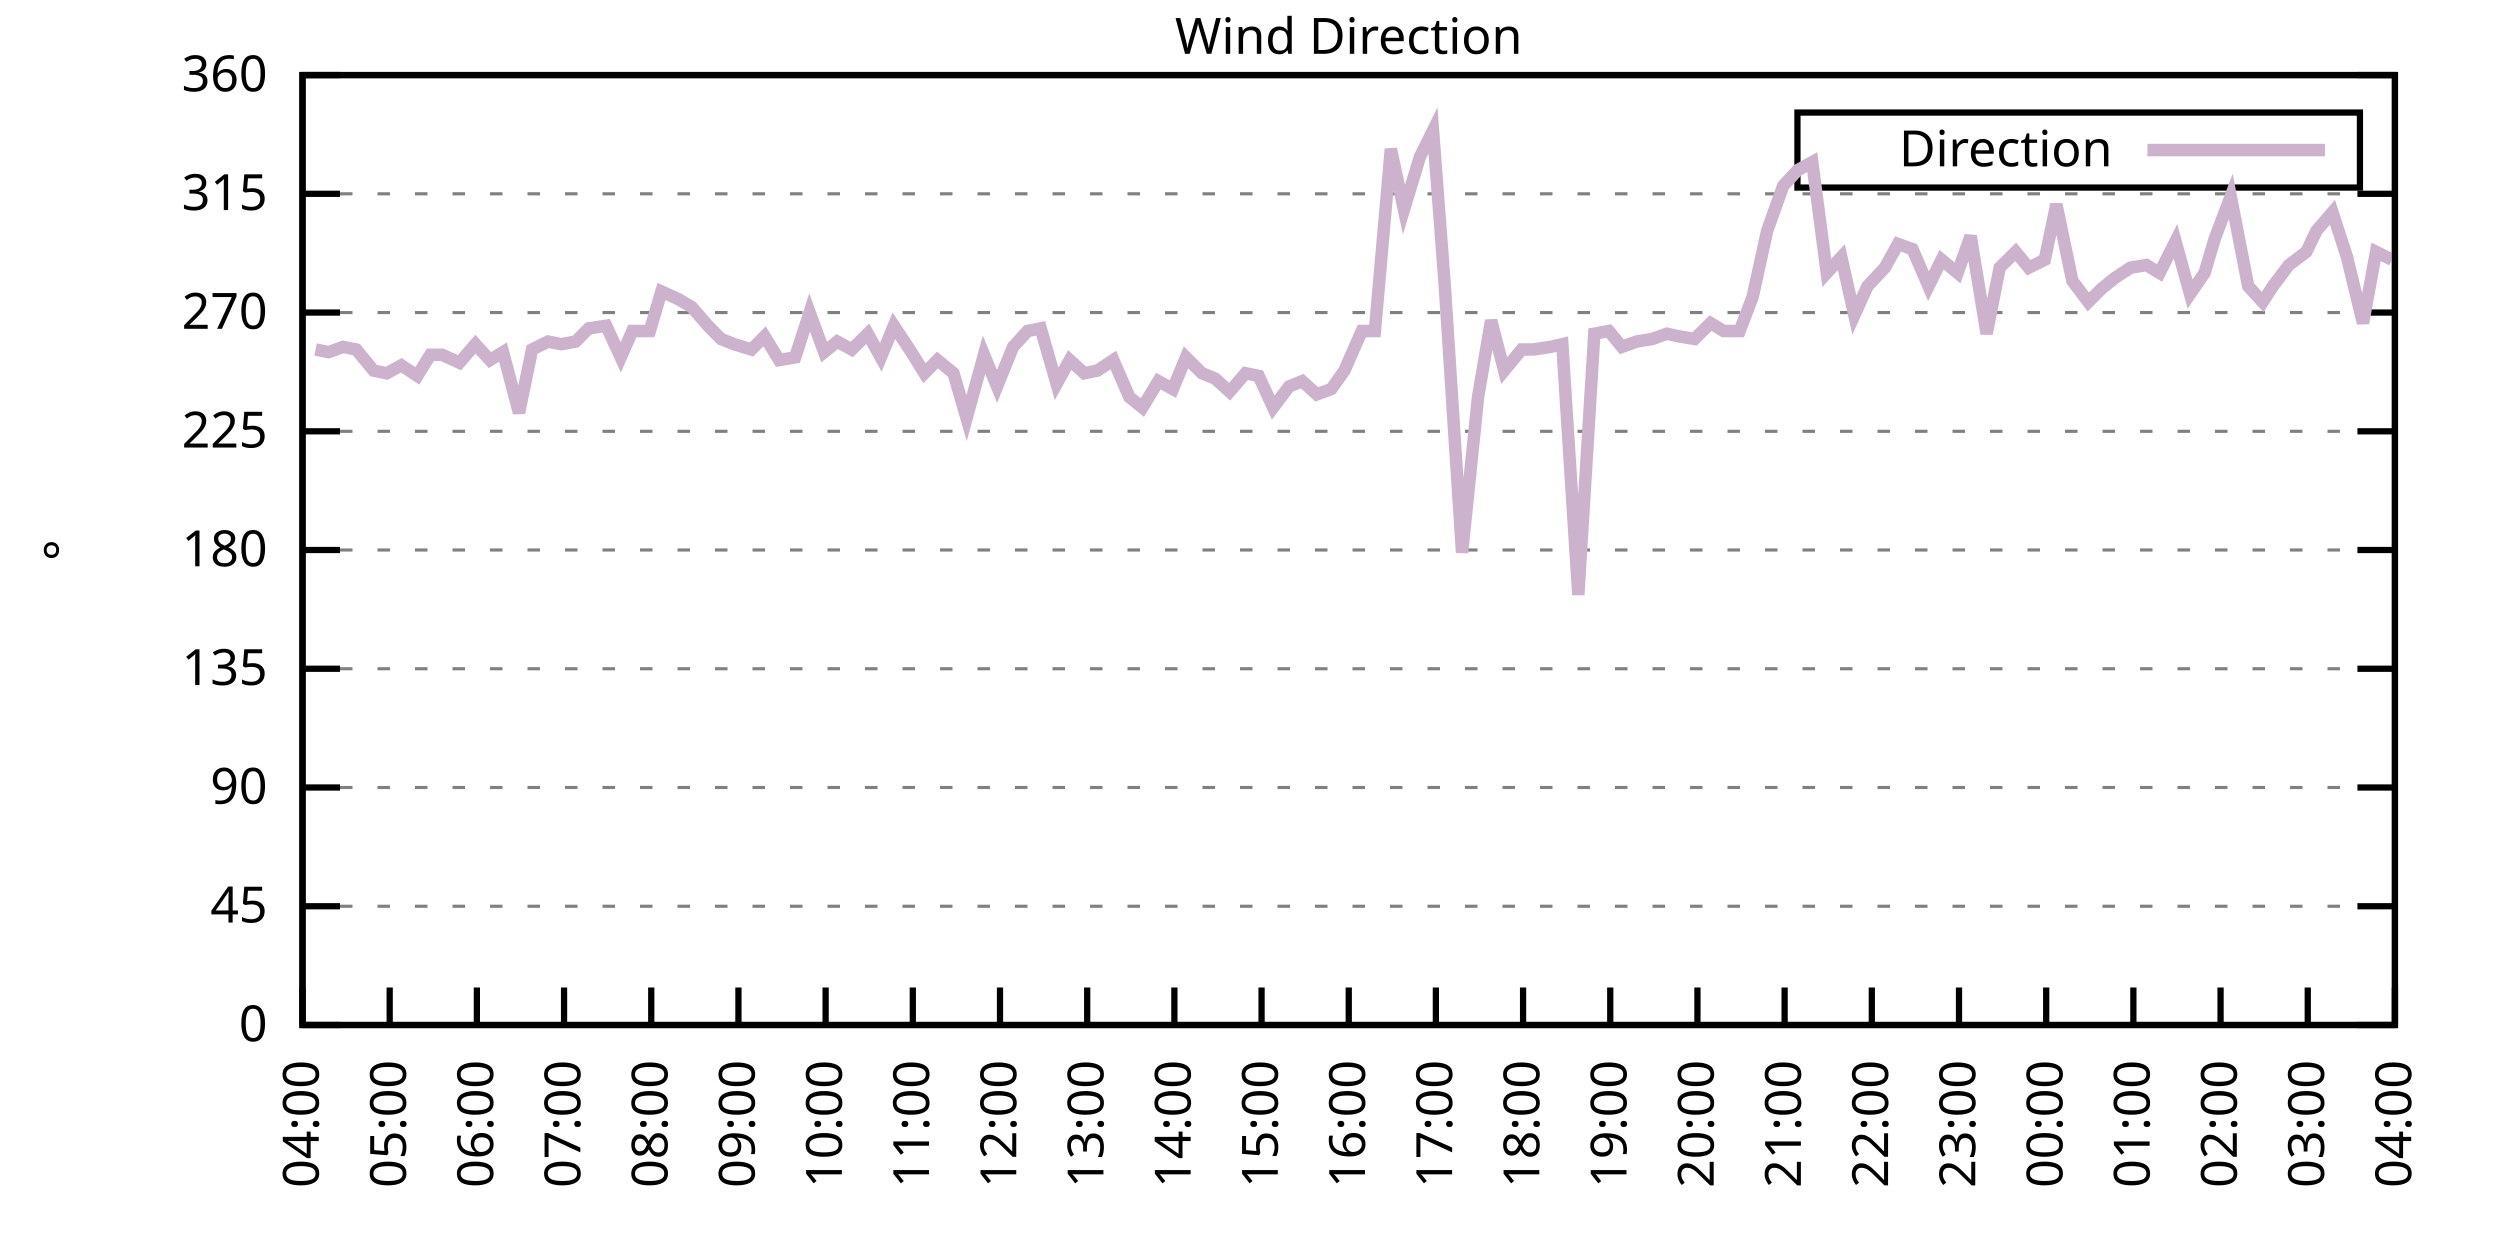
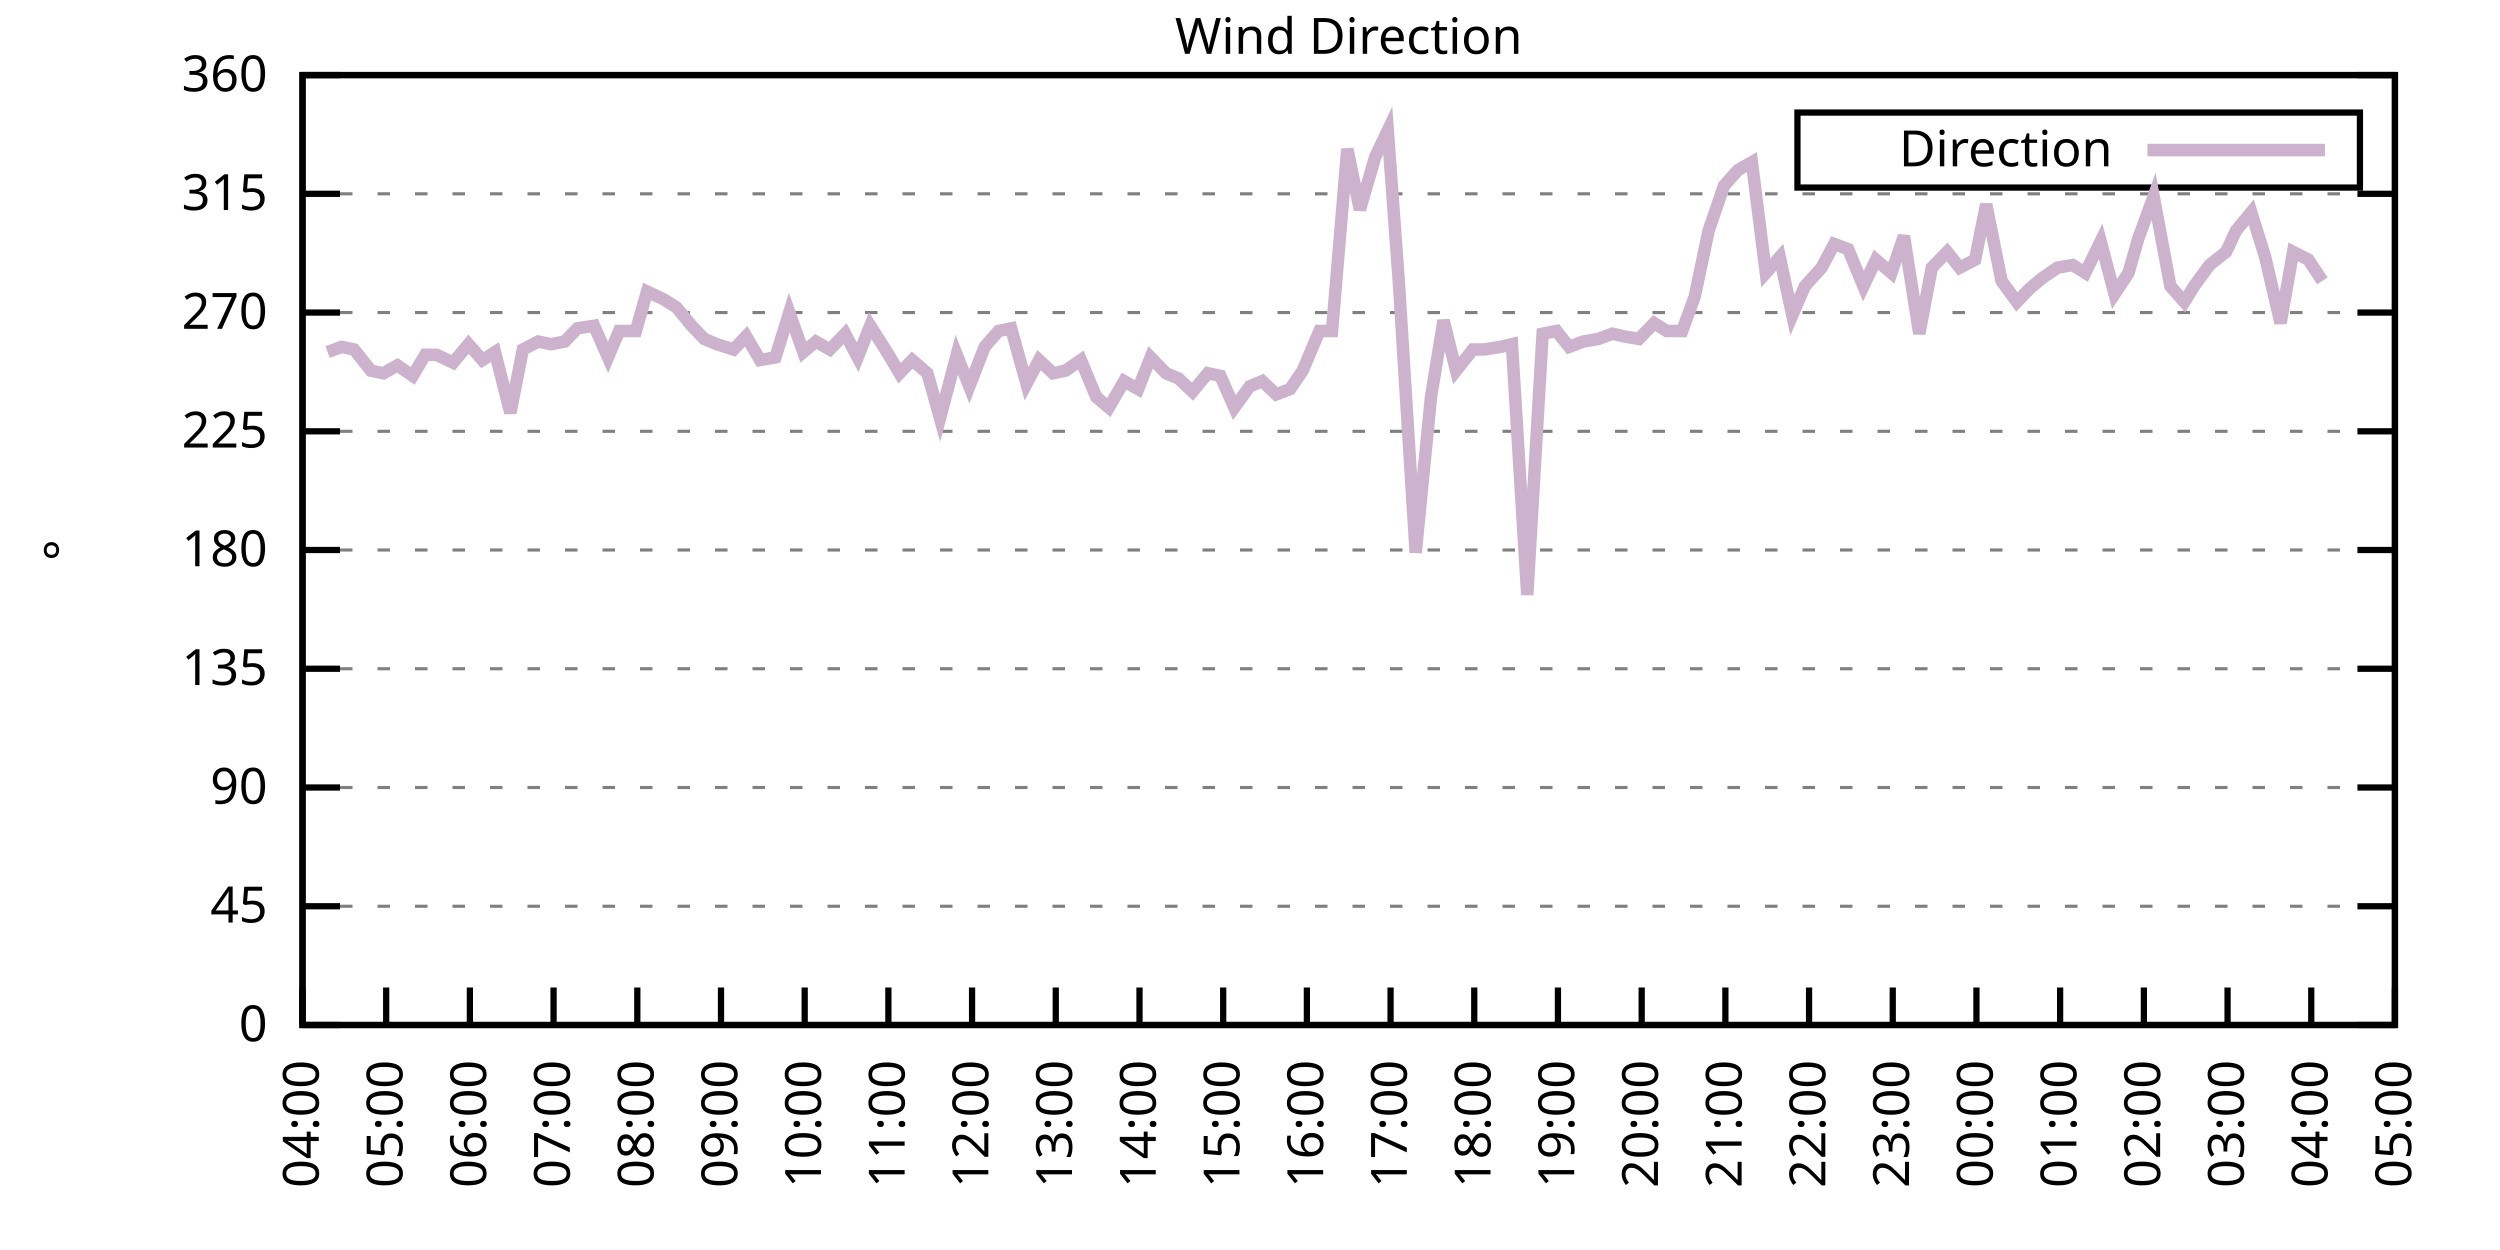
<svg xmlns="http://www.w3.org/2000/svg" xmlns:xlink="http://www.w3.org/1999/xlink" width="400" height="200" viewBox="0 0 400 200">
  <g id="gnuplot_canvas">
    <rect x="0" y="0" width="400" height="200" fill="none" />
    <defs>
      <circle id="gpDot" r="0.5" stroke-width="0.5" stroke="currentColor" />
      <path id="gpPt0" stroke-width="0.333" stroke="currentColor" d="M-1,0 h2 M0,-1 v2" />
      <path id="gpPt1" stroke-width="0.333" stroke="currentColor" d="M-1,-1 L1,1 M1,-1 L-1,1" />
      <path id="gpPt2" stroke-width="0.333" stroke="currentColor" d="M-1,0 L1,0 M0,-1 L0,1 M-1,-1 L1,1 M-1,1 L1,-1" />
      <rect id="gpPt3" stroke-width="0.333" stroke="currentColor" x="-1" y="-1" width="2" height="2" />
      <rect id="gpPt4" stroke-width="0.333" stroke="currentColor" fill="currentColor" x="-1" y="-1" width="2" height="2" />
      <circle id="gpPt5" stroke-width="0.333" stroke="currentColor" cx="0" cy="0" r="1" />
      <use xlink:href="#gpPt5" id="gpPt6" fill="currentColor" stroke="none" />
      <path id="gpPt7" stroke-width="0.333" stroke="currentColor" d="M0,-1.33 L-1.33,0.67 L1.33,0.67 z" />
      <use xlink:href="#gpPt7" id="gpPt8" fill="currentColor" stroke="none" />
      <use xlink:href="#gpPt7" id="gpPt9" stroke="currentColor" transform="rotate(180)" />
      <use xlink:href="#gpPt9" id="gpPt10" fill="currentColor" stroke="none" />
      <use xlink:href="#gpPt3" id="gpPt11" stroke="currentColor" transform="rotate(45)" />
      <use xlink:href="#gpPt11" id="gpPt12" fill="currentColor" stroke="none" />
      <path id="gpPt13" stroke-width="0.333" stroke="currentColor" d="M0,1.330 L1.265,0.411 L0.782,-1.067 L-0.782,-1.076 L-1.265,0.411 z" />
      <use xlink:href="#gpPt13" id="gpPt14" fill="currentColor" stroke="none" />
      <filter id="textbox" filterUnits="objectBoundingBox" x="0" y="0" height="1" width="1">
        <feFlood flood-color="white" flood-opacity="1" result="bgnd" />
        <feComposite in="SourceGraphic" in2="bgnd" operator="atop" />
      </filter>
      <filter id="greybox" filterUnits="objectBoundingBox" x="0" y="0" height="1" width="1">
        <feFlood flood-color="lightgrey" flood-opacity="1" result="grey" />
        <feComposite in="SourceGraphic" in2="grey" operator="atop" />
      </filter>
    </defs>
    <g fill="none" color="white" stroke="currentColor" stroke-width="1.00" stroke-linecap="butt" stroke-linejoin="miter">
</g>
    <g fill="none" color="black" stroke="currentColor" stroke-width="1.00" stroke-linecap="butt" stroke-linejoin="miter">
      <g stroke="none" shape-rendering="crispEdges">
        <polygon fill="rgb(255, 255, 255)" points="48.40,164.00 383.18,164.00 383.18,12.02 48.40,12.02 " />
      </g>
    </g>
    <g fill="none" color="black" stroke="currentColor" stroke-width="1.00" stroke-linecap="butt" stroke-linejoin="miter">
</g>
    <g fill="none" color="black" stroke="black" stroke-width="0.50" stroke-linecap="butt" stroke-linejoin="miter">
</g>
    <g fill="none" color="gray" stroke="currentColor" stroke-width="0.50" stroke-linecap="butt" stroke-linejoin="miter">
      <path stroke="gray" stroke-dasharray="2,4" class="gridline" d="M48.40,164.00 L383.19,164.00  " />
    </g>
    <g fill="none" color="gray" stroke="gray" stroke-width="1.00" stroke-linecap="butt" stroke-linejoin="miter">
</g>
    <g fill="none" color="black" stroke="currentColor" stroke-width="1.00" stroke-linecap="butt" stroke-linejoin="miter">
      <path stroke="black" d="M48.40,164.00 L54.40,164.00 M383.19,164.00 L377.19,164.00  " />
      <g transform="translate(42.80,166.60)" stroke="none" fill="black" font-family="Sans" font-size="8.00" text-anchor="end">
        <text>
          <tspan font-family="Sans"> 0</tspan>
        </text>
      </g>
    </g>
    <g fill="none" color="black" stroke="currentColor" stroke-width="1.00" stroke-linecap="butt" stroke-linejoin="miter">
</g>
    <g fill="none" color="black" stroke="black" stroke-width="0.50" stroke-linecap="butt" stroke-linejoin="miter">
</g>
    <g fill="none" color="gray" stroke="currentColor" stroke-width="0.50" stroke-linecap="butt" stroke-linejoin="miter">
      <path stroke="gray" stroke-dasharray="2,4" class="gridline" d="M48.40,145.00 L383.19,145.00  " />
    </g>
    <g fill="none" color="gray" stroke="gray" stroke-width="1.00" stroke-linecap="butt" stroke-linejoin="miter">
</g>
    <g fill="none" color="black" stroke="currentColor" stroke-width="1.00" stroke-linecap="butt" stroke-linejoin="miter">
      <path stroke="black" d="M48.40,145.00 L54.40,145.00 M383.19,145.00 L377.19,145.00  " />
      <g transform="translate(42.80,147.60)" stroke="none" fill="black" font-family="Sans" font-size="8.00" text-anchor="end">
        <text>
          <tspan font-family="Sans"> 45</tspan>
        </text>
      </g>
    </g>
    <g fill="none" color="black" stroke="currentColor" stroke-width="1.00" stroke-linecap="butt" stroke-linejoin="miter">
</g>
    <g fill="none" color="black" stroke="black" stroke-width="0.50" stroke-linecap="butt" stroke-linejoin="miter">
</g>
    <g fill="none" color="gray" stroke="currentColor" stroke-width="0.50" stroke-linecap="butt" stroke-linejoin="miter">
      <path stroke="gray" stroke-dasharray="2,4" class="gridline" d="M48.40,126.00 L383.19,126.00  " />
    </g>
    <g fill="none" color="gray" stroke="gray" stroke-width="1.00" stroke-linecap="butt" stroke-linejoin="miter">
</g>
    <g fill="none" color="black" stroke="currentColor" stroke-width="1.00" stroke-linecap="butt" stroke-linejoin="miter">
      <path stroke="black" d="M48.40,126.00 L54.40,126.00 M383.19,126.00 L377.19,126.00  " />
      <g transform="translate(42.80,128.60)" stroke="none" fill="black" font-family="Sans" font-size="8.00" text-anchor="end">
        <text>
          <tspan font-family="Sans"> 90</tspan>
        </text>
      </g>
    </g>
    <g fill="none" color="black" stroke="currentColor" stroke-width="1.00" stroke-linecap="butt" stroke-linejoin="miter">
</g>
    <g fill="none" color="black" stroke="black" stroke-width="0.50" stroke-linecap="butt" stroke-linejoin="miter">
</g>
    <g fill="none" color="gray" stroke="currentColor" stroke-width="0.50" stroke-linecap="butt" stroke-linejoin="miter">
      <path stroke="gray" stroke-dasharray="2,4" class="gridline" d="M48.40,107.00 L383.19,107.00  " />
    </g>
    <g fill="none" color="gray" stroke="gray" stroke-width="1.00" stroke-linecap="butt" stroke-linejoin="miter">
</g>
    <g fill="none" color="black" stroke="currentColor" stroke-width="1.00" stroke-linecap="butt" stroke-linejoin="miter">
      <path stroke="black" d="M48.40,107.00 L54.40,107.00 M383.19,107.00 L377.19,107.00  " />
      <g transform="translate(42.80,109.60)" stroke="none" fill="black" font-family="Sans" font-size="8.00" text-anchor="end">
        <text>
          <tspan font-family="Sans"> 135</tspan>
        </text>
      </g>
    </g>
    <g fill="none" color="black" stroke="currentColor" stroke-width="1.00" stroke-linecap="butt" stroke-linejoin="miter">
</g>
    <g fill="none" color="black" stroke="black" stroke-width="0.50" stroke-linecap="butt" stroke-linejoin="miter">
</g>
    <g fill="none" color="gray" stroke="currentColor" stroke-width="0.50" stroke-linecap="butt" stroke-linejoin="miter">
      <path stroke="gray" stroke-dasharray="2,4" class="gridline" d="M48.40,88.00 L383.19,88.00  " />
    </g>
    <g fill="none" color="gray" stroke="gray" stroke-width="1.00" stroke-linecap="butt" stroke-linejoin="miter">
</g>
    <g fill="none" color="black" stroke="currentColor" stroke-width="1.00" stroke-linecap="butt" stroke-linejoin="miter">
      <path stroke="black" d="M48.40,88.00 L54.40,88.00 M383.19,88.00 L377.19,88.00  " />
      <g transform="translate(42.80,90.60)" stroke="none" fill="black" font-family="Sans" font-size="8.00" text-anchor="end">
        <text>
          <tspan font-family="Sans"> 180</tspan>
        </text>
      </g>
    </g>
    <g fill="none" color="black" stroke="currentColor" stroke-width="1.00" stroke-linecap="butt" stroke-linejoin="miter">
</g>
    <g fill="none" color="black" stroke="black" stroke-width="0.50" stroke-linecap="butt" stroke-linejoin="miter">
</g>
    <g fill="none" color="gray" stroke="currentColor" stroke-width="0.50" stroke-linecap="butt" stroke-linejoin="miter">
      <path stroke="gray" stroke-dasharray="2,4" class="gridline" d="M48.40,69.01 L383.19,69.01  " />
    </g>
    <g fill="none" color="gray" stroke="gray" stroke-width="1.00" stroke-linecap="butt" stroke-linejoin="miter">
</g>
    <g fill="none" color="black" stroke="currentColor" stroke-width="1.00" stroke-linecap="butt" stroke-linejoin="miter">
      <path stroke="black" d="M48.40,69.01 L54.40,69.01 M383.19,69.01 L377.19,69.01  " />
      <g transform="translate(42.80,71.61)" stroke="none" fill="black" font-family="Sans" font-size="8.00" text-anchor="end">
        <text>
          <tspan font-family="Sans"> 225</tspan>
        </text>
      </g>
    </g>
    <g fill="none" color="black" stroke="currentColor" stroke-width="1.00" stroke-linecap="butt" stroke-linejoin="miter">
</g>
    <g fill="none" color="black" stroke="black" stroke-width="0.50" stroke-linecap="butt" stroke-linejoin="miter">
</g>
    <g fill="none" color="gray" stroke="currentColor" stroke-width="0.50" stroke-linecap="butt" stroke-linejoin="miter">
      <path stroke="gray" stroke-dasharray="2,4" class="gridline" d="M48.40,50.01 L383.19,50.01  " />
    </g>
    <g fill="none" color="gray" stroke="gray" stroke-width="1.00" stroke-linecap="butt" stroke-linejoin="miter">
</g>
    <g fill="none" color="black" stroke="currentColor" stroke-width="1.00" stroke-linecap="butt" stroke-linejoin="miter">
      <path stroke="black" d="M48.40,50.01 L54.40,50.01 M383.19,50.01 L377.19,50.01  " />
      <g transform="translate(42.80,52.61)" stroke="none" fill="black" font-family="Sans" font-size="8.00" text-anchor="end">
        <text>
          <tspan font-family="Sans"> 270</tspan>
        </text>
      </g>
    </g>
    <g fill="none" color="black" stroke="currentColor" stroke-width="1.00" stroke-linecap="butt" stroke-linejoin="miter">
</g>
    <g fill="none" color="black" stroke="black" stroke-width="0.50" stroke-linecap="butt" stroke-linejoin="miter">
</g>
    <g fill="none" color="gray" stroke="currentColor" stroke-width="0.50" stroke-linecap="butt" stroke-linejoin="miter">
      <path stroke="gray" stroke-dasharray="2,4" class="gridline" d="M48.40,31.01 L383.19,31.01  " />
    </g>
    <g fill="none" color="gray" stroke="gray" stroke-width="1.00" stroke-linecap="butt" stroke-linejoin="miter">
</g>
    <g fill="none" color="black" stroke="currentColor" stroke-width="1.00" stroke-linecap="butt" stroke-linejoin="miter">
      <path stroke="black" d="M48.40,31.01 L54.40,31.01 M383.19,31.01 L377.19,31.01  " />
      <g transform="translate(42.80,33.61)" stroke="none" fill="black" font-family="Sans" font-size="8.00" text-anchor="end">
        <text>
          <tspan font-family="Sans"> 315</tspan>
        </text>
      </g>
    </g>
    <g fill="none" color="black" stroke="currentColor" stroke-width="1.00" stroke-linecap="butt" stroke-linejoin="miter">
</g>
    <g fill="none" color="black" stroke="black" stroke-width="0.50" stroke-linecap="butt" stroke-linejoin="miter">
</g>
    <g fill="none" color="gray" stroke="currentColor" stroke-width="0.50" stroke-linecap="butt" stroke-linejoin="miter">
      <path stroke="gray" stroke-dasharray="2,4" class="gridline" d="M48.40,12.01 L383.19,12.01  " />
    </g>
    <g fill="none" color="gray" stroke="gray" stroke-width="1.00" stroke-linecap="butt" stroke-linejoin="miter">
</g>
    <g fill="none" color="black" stroke="currentColor" stroke-width="1.00" stroke-linecap="butt" stroke-linejoin="miter">
      <path stroke="black" d="M48.40,12.01 L54.40,12.01 M383.19,12.01 L377.19,12.01  " />
      <g transform="translate(42.80,14.61)" stroke="none" fill="black" font-family="Sans" font-size="8.00" text-anchor="end">
        <text>
          <tspan font-family="Sans"> 360</tspan>
        </text>
      </g>
    </g>
    <g fill="none" color="black" stroke="currentColor" stroke-width="1.00" stroke-linecap="butt" stroke-linejoin="miter">
      <path stroke="black" d="M48.40,164.00 L48.40,158.00  " />
      <g transform="translate(51.00,169.60) rotate(270.00)" stroke="none" fill="black" font-family="Sans" font-size="8.00" text-anchor="end">
        <text>
          <tspan font-family="Sans">04:00</tspan>
        </text>
      </g>
    </g>
    <g fill="none" color="black" stroke="currentColor" stroke-width="1.00" stroke-linecap="butt" stroke-linejoin="miter">
-       <path stroke="black" d="M62.35,164.00 L62.35,158.00  " />
-       <g transform="translate(64.95,169.60) rotate(270.00)" stroke="none" fill="black" font-family="Sans" font-size="8.00" text-anchor="end">
+       <path stroke="black" d="M61.79,164.00 L61.79,158.00  " />
+       <g transform="translate(64.39,169.60) rotate(270.00)" stroke="none" fill="black" font-family="Sans" font-size="8.00" text-anchor="end">
        <text>
          <tspan font-family="Sans">05:00</tspan>
        </text>
      </g>
    </g>
    <g fill="none" color="black" stroke="currentColor" stroke-width="1.00" stroke-linecap="butt" stroke-linejoin="miter">
-       <path stroke="black" d="M76.30,164.00 L76.30,158.00  " />
-       <g transform="translate(78.90,169.60) rotate(270.00)" stroke="none" fill="black" font-family="Sans" font-size="8.00" text-anchor="end">
+       <path stroke="black" d="M75.18,164.00 L75.18,158.00  " />
+       <g transform="translate(77.78,169.60) rotate(270.00)" stroke="none" fill="black" font-family="Sans" font-size="8.00" text-anchor="end">
        <text>
          <tspan font-family="Sans">06:00</tspan>
        </text>
      </g>
    </g>
    <g fill="none" color="black" stroke="currentColor" stroke-width="1.00" stroke-linecap="butt" stroke-linejoin="miter">
-       <path stroke="black" d="M90.25,164.00 L90.25,158.00  " />
-       <g transform="translate(92.85,169.60) rotate(270.00)" stroke="none" fill="black" font-family="Sans" font-size="8.00" text-anchor="end">
+       <path stroke="black" d="M88.57,164.00 L88.57,158.00  " />
+       <g transform="translate(91.17,169.60) rotate(270.00)" stroke="none" fill="black" font-family="Sans" font-size="8.00" text-anchor="end">
        <text>
          <tspan font-family="Sans">07:00</tspan>
        </text>
      </g>
    </g>
    <g fill="none" color="black" stroke="currentColor" stroke-width="1.00" stroke-linecap="butt" stroke-linejoin="miter">
-       <path stroke="black" d="M104.20,164.00 L104.20,158.00  " />
-       <g transform="translate(106.80,169.60) rotate(270.00)" stroke="none" fill="black" font-family="Sans" font-size="8.00" text-anchor="end">
+       <path stroke="black" d="M101.97,164.00 L101.97,158.00  " />
+       <g transform="translate(104.57,169.60) rotate(270.00)" stroke="none" fill="black" font-family="Sans" font-size="8.00" text-anchor="end">
        <text>
          <tspan font-family="Sans">08:00</tspan>
        </text>
      </g>
    </g>
    <g fill="none" color="black" stroke="currentColor" stroke-width="1.00" stroke-linecap="butt" stroke-linejoin="miter">
-       <path stroke="black" d="M118.15,164.00 L118.15,158.00  " />
-       <g transform="translate(120.75,169.60) rotate(270.00)" stroke="none" fill="black" font-family="Sans" font-size="8.00" text-anchor="end">
+       <path stroke="black" d="M115.36,164.00 L115.36,158.00  " />
+       <g transform="translate(117.96,169.60) rotate(270.00)" stroke="none" fill="black" font-family="Sans" font-size="8.00" text-anchor="end">
        <text>
          <tspan font-family="Sans">09:00</tspan>
        </text>
      </g>
    </g>
    <g fill="none" color="black" stroke="currentColor" stroke-width="1.00" stroke-linecap="butt" stroke-linejoin="miter">
-       <path stroke="black" d="M132.10,164.00 L132.10,158.00  " />
-       <g transform="translate(134.70,169.60) rotate(270.00)" stroke="none" fill="black" font-family="Sans" font-size="8.00" text-anchor="end">
+       <path stroke="black" d="M128.75,164.00 L128.75,158.00  " />
+       <g transform="translate(131.35,169.60) rotate(270.00)" stroke="none" fill="black" font-family="Sans" font-size="8.00" text-anchor="end">
        <text>
          <tspan font-family="Sans">10:00</tspan>
        </text>
      </g>
    </g>
    <g fill="none" color="black" stroke="currentColor" stroke-width="1.00" stroke-linecap="butt" stroke-linejoin="miter">
-       <path stroke="black" d="M146.05,164.00 L146.05,158.00  " />
-       <g transform="translate(148.65,169.60) rotate(270.00)" stroke="none" fill="black" font-family="Sans" font-size="8.00" text-anchor="end">
+       <path stroke="black" d="M142.14,164.00 L142.14,158.00  " />
+       <g transform="translate(144.74,169.60) rotate(270.00)" stroke="none" fill="black" font-family="Sans" font-size="8.00" text-anchor="end">
        <text>
          <tspan font-family="Sans">11:00</tspan>
        </text>
      </g>
    </g>
    <g fill="none" color="black" stroke="currentColor" stroke-width="1.00" stroke-linecap="butt" stroke-linejoin="miter">
-       <path stroke="black" d="M160.00,164.00 L160.00,158.00  " />
-       <g transform="translate(162.60,169.60) rotate(270.00)" stroke="none" fill="black" font-family="Sans" font-size="8.00" text-anchor="end">
+       <path stroke="black" d="M155.53,164.00 L155.53,158.00  " />
+       <g transform="translate(158.13,169.60) rotate(270.00)" stroke="none" fill="black" font-family="Sans" font-size="8.00" text-anchor="end">
        <text>
          <tspan font-family="Sans">12:00</tspan>
        </text>
      </g>
    </g>
    <g fill="none" color="black" stroke="currentColor" stroke-width="1.00" stroke-linecap="butt" stroke-linejoin="miter">
-       <path stroke="black" d="M173.95,164.00 L173.95,158.00  " />
-       <g transform="translate(176.55,169.60) rotate(270.00)" stroke="none" fill="black" font-family="Sans" font-size="8.00" text-anchor="end">
+       <path stroke="black" d="M168.92,164.00 L168.92,158.00  " />
+       <g transform="translate(171.52,169.60) rotate(270.00)" stroke="none" fill="black" font-family="Sans" font-size="8.00" text-anchor="end">
        <text>
          <tspan font-family="Sans">13:00</tspan>
        </text>
      </g>
    </g>
    <g fill="none" color="black" stroke="currentColor" stroke-width="1.00" stroke-linecap="butt" stroke-linejoin="miter">
-       <path stroke="black" d="M187.90,164.00 L187.90,158.00  " />
-       <g transform="translate(190.50,169.60) rotate(270.00)" stroke="none" fill="black" font-family="Sans" font-size="8.00" text-anchor="end">
+       <path stroke="black" d="M182.32,164.00 L182.32,158.00  " />
+       <g transform="translate(184.92,169.60) rotate(270.00)" stroke="none" fill="black" font-family="Sans" font-size="8.00" text-anchor="end">
        <text>
          <tspan font-family="Sans">14:00</tspan>
        </text>
      </g>
    </g>
    <g fill="none" color="black" stroke="currentColor" stroke-width="1.00" stroke-linecap="butt" stroke-linejoin="miter">
-       <path stroke="black" d="M201.85,164.00 L201.85,158.00  " />
-       <g transform="translate(204.45,169.60) rotate(270.00)" stroke="none" fill="black" font-family="Sans" font-size="8.00" text-anchor="end">
+       <path stroke="black" d="M195.71,164.00 L195.71,158.00  " />
+       <g transform="translate(198.31,169.60) rotate(270.00)" stroke="none" fill="black" font-family="Sans" font-size="8.00" text-anchor="end">
        <text>
          <tspan font-family="Sans">15:00</tspan>
        </text>
      </g>
    </g>
    <g fill="none" color="black" stroke="currentColor" stroke-width="1.00" stroke-linecap="butt" stroke-linejoin="miter">
-       <path stroke="black" d="M215.80,164.00 L215.80,158.00  " />
-       <g transform="translate(218.40,169.60) rotate(270.00)" stroke="none" fill="black" font-family="Sans" font-size="8.00" text-anchor="end">
+       <path stroke="black" d="M209.10,164.00 L209.10,158.00  " />
+       <g transform="translate(211.70,169.60) rotate(270.00)" stroke="none" fill="black" font-family="Sans" font-size="8.00" text-anchor="end">
        <text>
          <tspan font-family="Sans">16:00</tspan>
        </text>
      </g>
    </g>
    <g fill="none" color="black" stroke="currentColor" stroke-width="1.00" stroke-linecap="butt" stroke-linejoin="miter">
-       <path stroke="black" d="M229.74,164.00 L229.74,158.00  " />
-       <g transform="translate(232.34,169.60) rotate(270.00)" stroke="none" fill="black" font-family="Sans" font-size="8.00" text-anchor="end">
+       <path stroke="black" d="M222.49,164.00 L222.49,158.00  " />
+       <g transform="translate(225.09,169.60) rotate(270.00)" stroke="none" fill="black" font-family="Sans" font-size="8.00" text-anchor="end">
        <text>
          <tspan font-family="Sans">17:00</tspan>
        </text>
      </g>
    </g>
    <g fill="none" color="black" stroke="currentColor" stroke-width="1.00" stroke-linecap="butt" stroke-linejoin="miter">
-       <path stroke="black" d="M243.69,164.00 L243.69,158.00  " />
-       <g transform="translate(246.29,169.60) rotate(270.00)" stroke="none" fill="black" font-family="Sans" font-size="8.00" text-anchor="end">
+       <path stroke="black" d="M235.88,164.00 L235.88,158.00  " />
+       <g transform="translate(238.48,169.60) rotate(270.00)" stroke="none" fill="black" font-family="Sans" font-size="8.00" text-anchor="end">
        <text>
          <tspan font-family="Sans">18:00</tspan>
        </text>
      </g>
    </g>
    <g fill="none" color="black" stroke="currentColor" stroke-width="1.00" stroke-linecap="butt" stroke-linejoin="miter">
-       <path stroke="black" d="M257.64,164.00 L257.64,158.00  " />
-       <g transform="translate(260.24,169.60) rotate(270.00)" stroke="none" fill="black" font-family="Sans" font-size="8.00" text-anchor="end">
+       <path stroke="black" d="M249.27,164.00 L249.27,158.00  " />
+       <g transform="translate(251.87,169.60) rotate(270.00)" stroke="none" fill="black" font-family="Sans" font-size="8.00" text-anchor="end">
        <text>
          <tspan font-family="Sans">19:00</tspan>
        </text>
      </g>
    </g>
    <g fill="none" color="black" stroke="currentColor" stroke-width="1.00" stroke-linecap="butt" stroke-linejoin="miter">
-       <path stroke="black" d="M271.59,164.00 L271.59,158.00  " />
-       <g transform="translate(274.19,169.60) rotate(270.00)" stroke="none" fill="black" font-family="Sans" font-size="8.00" text-anchor="end">
+       <path stroke="black" d="M262.67,164.00 L262.67,158.00  " />
+       <g transform="translate(265.27,169.60) rotate(270.00)" stroke="none" fill="black" font-family="Sans" font-size="8.00" text-anchor="end">
        <text>
          <tspan font-family="Sans">20:00</tspan>
        </text>
      </g>
    </g>
    <g fill="none" color="black" stroke="currentColor" stroke-width="1.00" stroke-linecap="butt" stroke-linejoin="miter">
-       <path stroke="black" d="M285.54,164.00 L285.54,158.00  " />
-       <g transform="translate(288.14,169.60) rotate(270.00)" stroke="none" fill="black" font-family="Sans" font-size="8.00" text-anchor="end">
+       <path stroke="black" d="M276.06,164.00 L276.06,158.00  " />
+       <g transform="translate(278.66,169.60) rotate(270.00)" stroke="none" fill="black" font-family="Sans" font-size="8.00" text-anchor="end">
        <text>
          <tspan font-family="Sans">21:00</tspan>
        </text>
      </g>
    </g>
    <g fill="none" color="black" stroke="currentColor" stroke-width="1.00" stroke-linecap="butt" stroke-linejoin="miter">
-       <path stroke="black" d="M299.49,164.00 L299.49,158.00  " />
-       <g transform="translate(302.09,169.60) rotate(270.00)" stroke="none" fill="black" font-family="Sans" font-size="8.00" text-anchor="end">
+       <path stroke="black" d="M289.45,164.00 L289.45,158.00  " />
+       <g transform="translate(292.05,169.60) rotate(270.00)" stroke="none" fill="black" font-family="Sans" font-size="8.00" text-anchor="end">
        <text>
          <tspan font-family="Sans">22:00</tspan>
        </text>
      </g>
    </g>
    <g fill="none" color="black" stroke="currentColor" stroke-width="1.00" stroke-linecap="butt" stroke-linejoin="miter">
-       <path stroke="black" d="M313.44,164.00 L313.44,158.00  " />
-       <g transform="translate(316.04,169.60) rotate(270.00)" stroke="none" fill="black" font-family="Sans" font-size="8.00" text-anchor="end">
+       <path stroke="black" d="M302.84,164.00 L302.84,158.00  " />
+       <g transform="translate(305.44,169.60) rotate(270.00)" stroke="none" fill="black" font-family="Sans" font-size="8.00" text-anchor="end">
        <text>
          <tspan font-family="Sans">23:00</tspan>
        </text>
      </g>
    </g>
    <g fill="none" color="black" stroke="currentColor" stroke-width="1.00" stroke-linecap="butt" stroke-linejoin="miter">
-       <path stroke="black" d="M327.39,164.00 L327.39,158.00  " />
-       <g transform="translate(329.99,169.60) rotate(270.00)" stroke="none" fill="black" font-family="Sans" font-size="8.00" text-anchor="end">
+       <path stroke="black" d="M316.23,164.00 L316.23,158.00  " />
+       <g transform="translate(318.83,169.60) rotate(270.00)" stroke="none" fill="black" font-family="Sans" font-size="8.00" text-anchor="end">
        <text>
          <tspan font-family="Sans">00:00</tspan>
        </text>
      </g>
    </g>
    <g fill="none" color="black" stroke="currentColor" stroke-width="1.00" stroke-linecap="butt" stroke-linejoin="miter">
-       <path stroke="black" d="M341.34,164.00 L341.34,158.00  " />
-       <g transform="translate(343.94,169.60) rotate(270.00)" stroke="none" fill="black" font-family="Sans" font-size="8.00" text-anchor="end">
+       <path stroke="black" d="M329.62,164.00 L329.62,158.00  " />
+       <g transform="translate(332.22,169.60) rotate(270.00)" stroke="none" fill="black" font-family="Sans" font-size="8.00" text-anchor="end">
        <text>
          <tspan font-family="Sans">01:00</tspan>
        </text>
      </g>
    </g>
    <g fill="none" color="black" stroke="currentColor" stroke-width="1.00" stroke-linecap="butt" stroke-linejoin="miter">
-       <path stroke="black" d="M355.29,164.00 L355.29,158.00  " />
-       <g transform="translate(357.89,169.60) rotate(270.00)" stroke="none" fill="black" font-family="Sans" font-size="8.00" text-anchor="end">
+       <path stroke="black" d="M343.02,164.00 L343.02,158.00  " />
+       <g transform="translate(345.62,169.60) rotate(270.00)" stroke="none" fill="black" font-family="Sans" font-size="8.00" text-anchor="end">
        <text>
          <tspan font-family="Sans">02:00</tspan>
        </text>
      </g>
    </g>
    <g fill="none" color="black" stroke="currentColor" stroke-width="1.00" stroke-linecap="butt" stroke-linejoin="miter">
-       <path stroke="black" d="M369.24,164.00 L369.24,158.00  " />
-       <g transform="translate(371.84,169.60) rotate(270.00)" stroke="none" fill="black" font-family="Sans" font-size="8.00" text-anchor="end">
+       <path stroke="black" d="M356.41,164.00 L356.41,158.00  " />
+       <g transform="translate(359.01,169.60) rotate(270.00)" stroke="none" fill="black" font-family="Sans" font-size="8.00" text-anchor="end">
        <text>
          <tspan font-family="Sans">03:00</tspan>
+         </text>
+       </g>
+     </g>
+     <g fill="none" color="black" stroke="currentColor" stroke-width="1.00" stroke-linecap="butt" stroke-linejoin="miter">
+       <path stroke="black" d="M369.80,164.00 L369.80,158.00  " />
+       <g transform="translate(372.40,169.60) rotate(270.00)" stroke="none" fill="black" font-family="Sans" font-size="8.00" text-anchor="end">
+         <text>
+           <tspan font-family="Sans">04:00</tspan>
        </text>
      </g>
    </g>
    <g fill="none" color="black" stroke="currentColor" stroke-width="1.00" stroke-linecap="butt" stroke-linejoin="miter">
      <path stroke="black" d="M383.19,164.00 L383.19,158.00  " />
      <g transform="translate(385.79,169.60) rotate(270.00)" stroke="none" fill="black" font-family="Sans" font-size="8.00" text-anchor="end">
        <text>
-           <tspan font-family="Sans">04:00</tspan>
+           <tspan font-family="Sans">05:00</tspan>
        </text>
      </g>
    </g>
    <g fill="none" color="black" stroke="currentColor" stroke-width="1.00" stroke-linecap="butt" stroke-linejoin="miter">
</g>
    <g fill="none" color="black" stroke="currentColor" stroke-width="1.00" stroke-linecap="butt" stroke-linejoin="miter">
      <path stroke="black" d="M48.40,12.01 L48.40,164.00 L383.19,164.00 L383.19,12.01 L48.40,12.01 Z  " />
    </g>
    <g fill="none" color="black" stroke="currentColor" stroke-width="1.00" stroke-linecap="butt" stroke-linejoin="miter">
</g>
    <g fill="none" color="black" stroke="currentColor" stroke-width="1.00" stroke-linecap="butt" stroke-linejoin="miter">
      <path stroke="black" d="M287.59,30.01 L287.59,18.01 L377.59,18.01 L377.59,30.01 L287.59,30.01 Z  " />
    </g>
    <g id="Wind_direction_plot_1">
      <g fill="none" color="white" stroke="black" stroke-width="2.00" stroke-linecap="butt" stroke-linejoin="miter">
</g>
      <g fill="none" color="black" stroke="currentColor" stroke-width="2.00" stroke-linecap="butt" stroke-linejoin="miter">
        <g transform="translate(337.99,26.61)" stroke="none" fill="black" font-family="Sans" font-size="8.00" text-anchor="end">
          <text>
            <tspan font-family="Sans">Direction</tspan>
          </text>
        </g>
      </g>
      <g fill="none" color="black" stroke="currentColor" stroke-width="2.00" stroke-linecap="butt" stroke-linejoin="miter">
-         <path stroke="rgb(204, 178, 204)" d="M343.59,24.01 L371.99,24.01 M50.49,55.92 L52.58,56.34 L54.91,55.50 L57.00,55.92 L59.79,59.30 L61.88,59.72   L64.21,58.45 L66.77,60.14 L68.86,56.76 L70.72,56.76 L73.51,58.03 L76.07,55.07 L78.39,57.61 L80.48,56.34   L83.04,66.05 L85.13,55.92 L87.69,54.65 L89.78,55.07 L92.11,54.65 L94.20,52.54 L96.99,52.12 L99.32,57.18   L101.18,52.96 L103.97,52.96 L105.83,46.63 L108.62,47.90 L110.71,49.16 L113.27,52.12 L115.36,54.23 L117.45,55.07   L120.24,55.92 L122.33,53.81 L124.66,57.61 L127.22,57.18 L129.54,50.01 L131.87,56.34 L133.96,54.65 L136.28,55.92   L138.84,53.39 L140.93,57.18 L143.02,52.12 L145.81,56.34 L147.91,59.72 L150.00,57.61 L152.56,59.72 L154.65,66.90   L157.44,56.76 L159.53,61.83 L162.09,55.50 L164.41,52.96 L166.51,52.54 L169.06,61.41 L171.16,57.61 L173.48,59.72   L175.57,59.30 L178.13,57.61 L180.69,63.52 L182.78,65.21 L185.34,60.98 L187.66,62.25 L189.76,57.18 L192.31,59.72   L194.41,60.56 L196.73,62.67 L199.29,59.72 L201.38,60.14 L203.71,65.21 L206.26,61.83 L208.36,60.98 L210.68,63.10   L213.01,62.25 L215.10,59.30 L217.89,52.96 L219.98,52.96 L222.54,23.83 L224.63,33.54 L227.19,25.10 L229.28,20.88   L231.14,45.36 L233.93,88.43 L236.49,63.52 L238.58,51.27 L240.67,59.30 L243.46,55.92 L245.32,55.92 L248.11,55.50   L249.97,55.07 L252.53,95.18 L255.09,53.39 L257.41,52.96 L259.50,55.50 L261.83,54.65 L264.39,54.23 L266.71,53.39   L268.57,53.81 L271.13,54.23 L273.69,51.70 L275.78,52.96 L278.34,52.96 L280.43,47.47 L282.75,36.92 L285.31,29.74   L287.64,27.21 L289.96,25.94 L292.29,43.67 L294.61,41.14 L296.70,50.43 L298.80,45.79 L301.58,42.83 L303.68,39.03   L306.00,39.87 L308.56,45.79 L310.65,41.56 L313.21,43.67 L315.30,37.76 L317.86,53.39 L319.95,42.83 L322.51,40.30   L324.60,42.83 L327.16,41.56 L329.02,32.70 L331.58,44.94 L334.13,48.32 L336.23,46.21 L338.32,44.52 L340.88,42.83   L343.43,42.41 L345.53,43.67 L348.08,38.61 L350.41,47.05 L352.73,43.67 L354.36,38.19 L356.92,31.43 L359.71,45.79   L362.03,48.32 L363.66,45.79 L366.22,42.41 L369.01,40.30 L370.64,36.92 L373.19,33.96 L375.52,41.14 L378.08,51.70   L380.17,40.30 L382.73,41.56  " />
+         <path stroke="rgb(204, 178, 204)" d="M343.59,24.01 L371.99,24.01 M52.42,56.34 L54.65,55.50 L56.66,55.92 L59.34,59.30 L61.35,59.72 L63.58,58.45   L66.03,60.14 L68.04,56.76 L69.83,56.76 L72.50,58.03 L74.96,55.07 L77.19,57.61 L79.20,56.34 L81.66,66.05   L83.66,55.92 L86.12,54.65 L88.13,55.07 L90.36,54.65 L92.37,52.54 L95.05,52.12 L97.28,57.18 L99.06,52.96   L101.74,52.96 L103.53,46.63 L106.21,47.90 L108.22,49.16 L110.67,52.12 L112.68,54.23 L114.69,55.07 L117.37,55.92   L119.38,53.81 L121.61,57.61 L124.06,57.18 L126.29,50.01 L128.53,56.34 L130.54,54.65 L132.77,55.92 L135.22,53.39   L137.23,57.18 L139.24,52.12 L141.92,56.34 L143.93,59.72 L145.94,57.61 L148.39,59.72 L150.40,66.90 L153.08,56.76   L155.09,61.83 L157.54,55.50 L159.77,52.96 L161.78,52.54 L164.24,61.41 L166.25,57.61 L168.48,59.72 L170.49,59.30   L172.94,57.61 L175.40,63.52 L177.41,65.21 L179.86,60.98 L182.09,62.25 L184.10,57.18 L186.56,59.72 L188.57,60.56   L190.80,62.67 L193.25,59.72 L195.26,60.14 L197.49,65.21 L199.95,61.83 L201.96,60.98 L204.19,63.10 L206.42,62.25   L208.43,59.30 L211.11,52.96 L213.12,52.96 L215.57,23.83 L217.58,33.54 L220.04,25.10 L222.04,20.88 L223.83,45.36   L226.51,88.43 L228.96,63.52 L230.97,51.27 L232.98,59.30 L235.66,55.92 L237.44,55.92 L240.12,55.50 L241.91,55.07   L244.36,95.18 L246.82,53.39 L249.05,52.96 L251.06,55.50 L253.29,54.65 L255.75,54.23 L257.98,53.39 L259.76,53.81   L262.22,54.23 L264.67,51.70 L266.68,52.96 L269.14,52.96 L271.15,47.47 L273.38,36.92 L275.83,29.74 L278.07,27.21   L280.30,25.94 L282.53,43.67 L284.76,41.14 L286.77,50.43 L288.78,45.79 L291.46,42.83 L293.47,39.03 L295.70,39.87   L298.15,45.79 L300.16,41.56 L302.62,43.67 L304.63,37.76 L307.08,53.39 L309.09,42.83 L311.54,40.30 L313.55,42.83   L316.01,41.56 L317.79,32.70 L320.25,44.94 L322.70,48.32 L324.71,46.21 L326.72,44.52 L329.18,42.83 L331.63,42.41   L333.64,43.67 L336.10,38.61 L338.33,47.05 L340.56,43.67 L342.12,38.19 L344.58,31.43 L347.26,45.79 L349.49,48.32   L351.05,45.79 L353.51,42.41 L356.18,40.30 L357.75,36.92 L360.20,33.96 L362.43,41.14 L364.89,51.70 L366.90,40.30   L369.35,41.56 L371.58,44.94  " />
      </g>
    </g>
    <g fill="none" color="black" stroke="currentColor" stroke-width="2.00" stroke-linecap="butt" stroke-linejoin="miter">
</g>
    <g fill="none" color="black" stroke="black" stroke-width="1.00" stroke-linecap="butt" stroke-linejoin="miter">
</g>
    <g fill="none" color="black" stroke="currentColor" stroke-width="1.00" stroke-linecap="butt" stroke-linejoin="miter">
      <path stroke="black" d="M48.40,12.01 L48.40,164.00 L383.19,164.00 L383.19,12.01 L48.40,12.01 Z  " />
      <g transform="translate(12.80,88.01) rotate(270.00)" stroke="none" fill="black" font-family="Sans" font-size="8.00" text-anchor="middle">
        <text>
          <tspan font-family="Sans">°</tspan>
        </text>
      </g>
    </g>
    <g fill="none" color="black" stroke="currentColor" stroke-width="1.00" stroke-linecap="butt" stroke-linejoin="miter">
</g>
    <g fill="none" color="black" stroke="currentColor" stroke-width="1.00" stroke-linecap="butt" stroke-linejoin="miter">
      <g transform="translate(215.79,8.61)" stroke="none" fill="black" font-family="Sans" font-size="8.00" text-anchor="middle">
        <text>
          <tspan font-family="Sans">Wind Direction</tspan>
        </text>
      </g>
    </g>
    <g fill="none" color="black" stroke="currentColor" stroke-width="1.00" stroke-linecap="butt" stroke-linejoin="miter">
</g>
  </g>
</svg>
